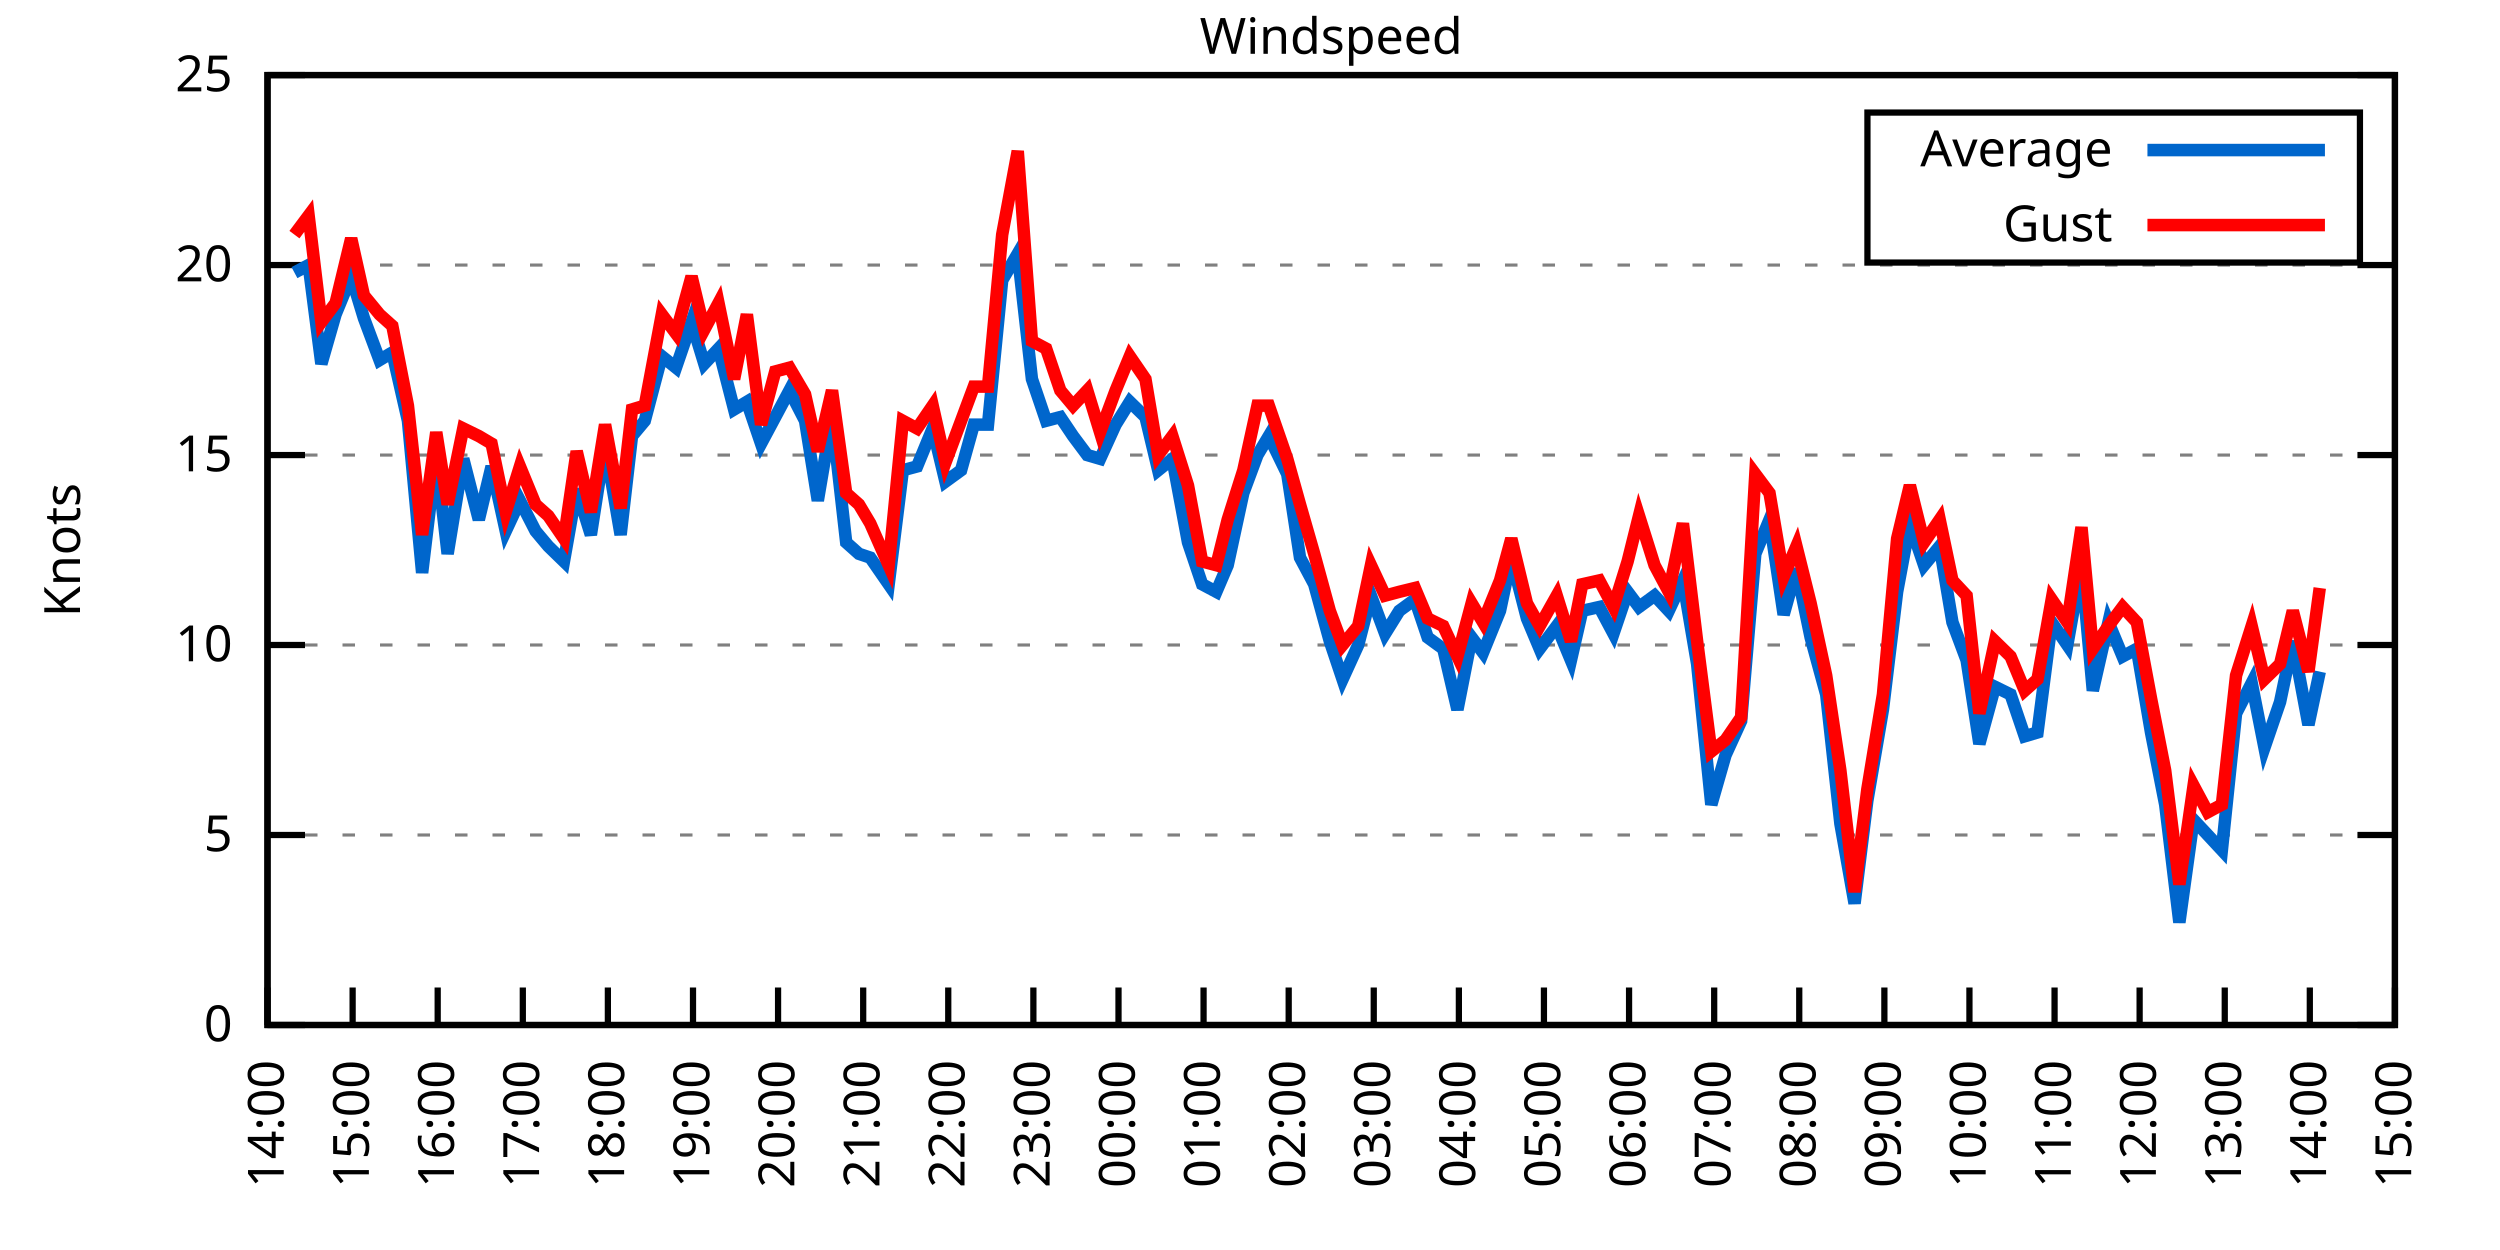
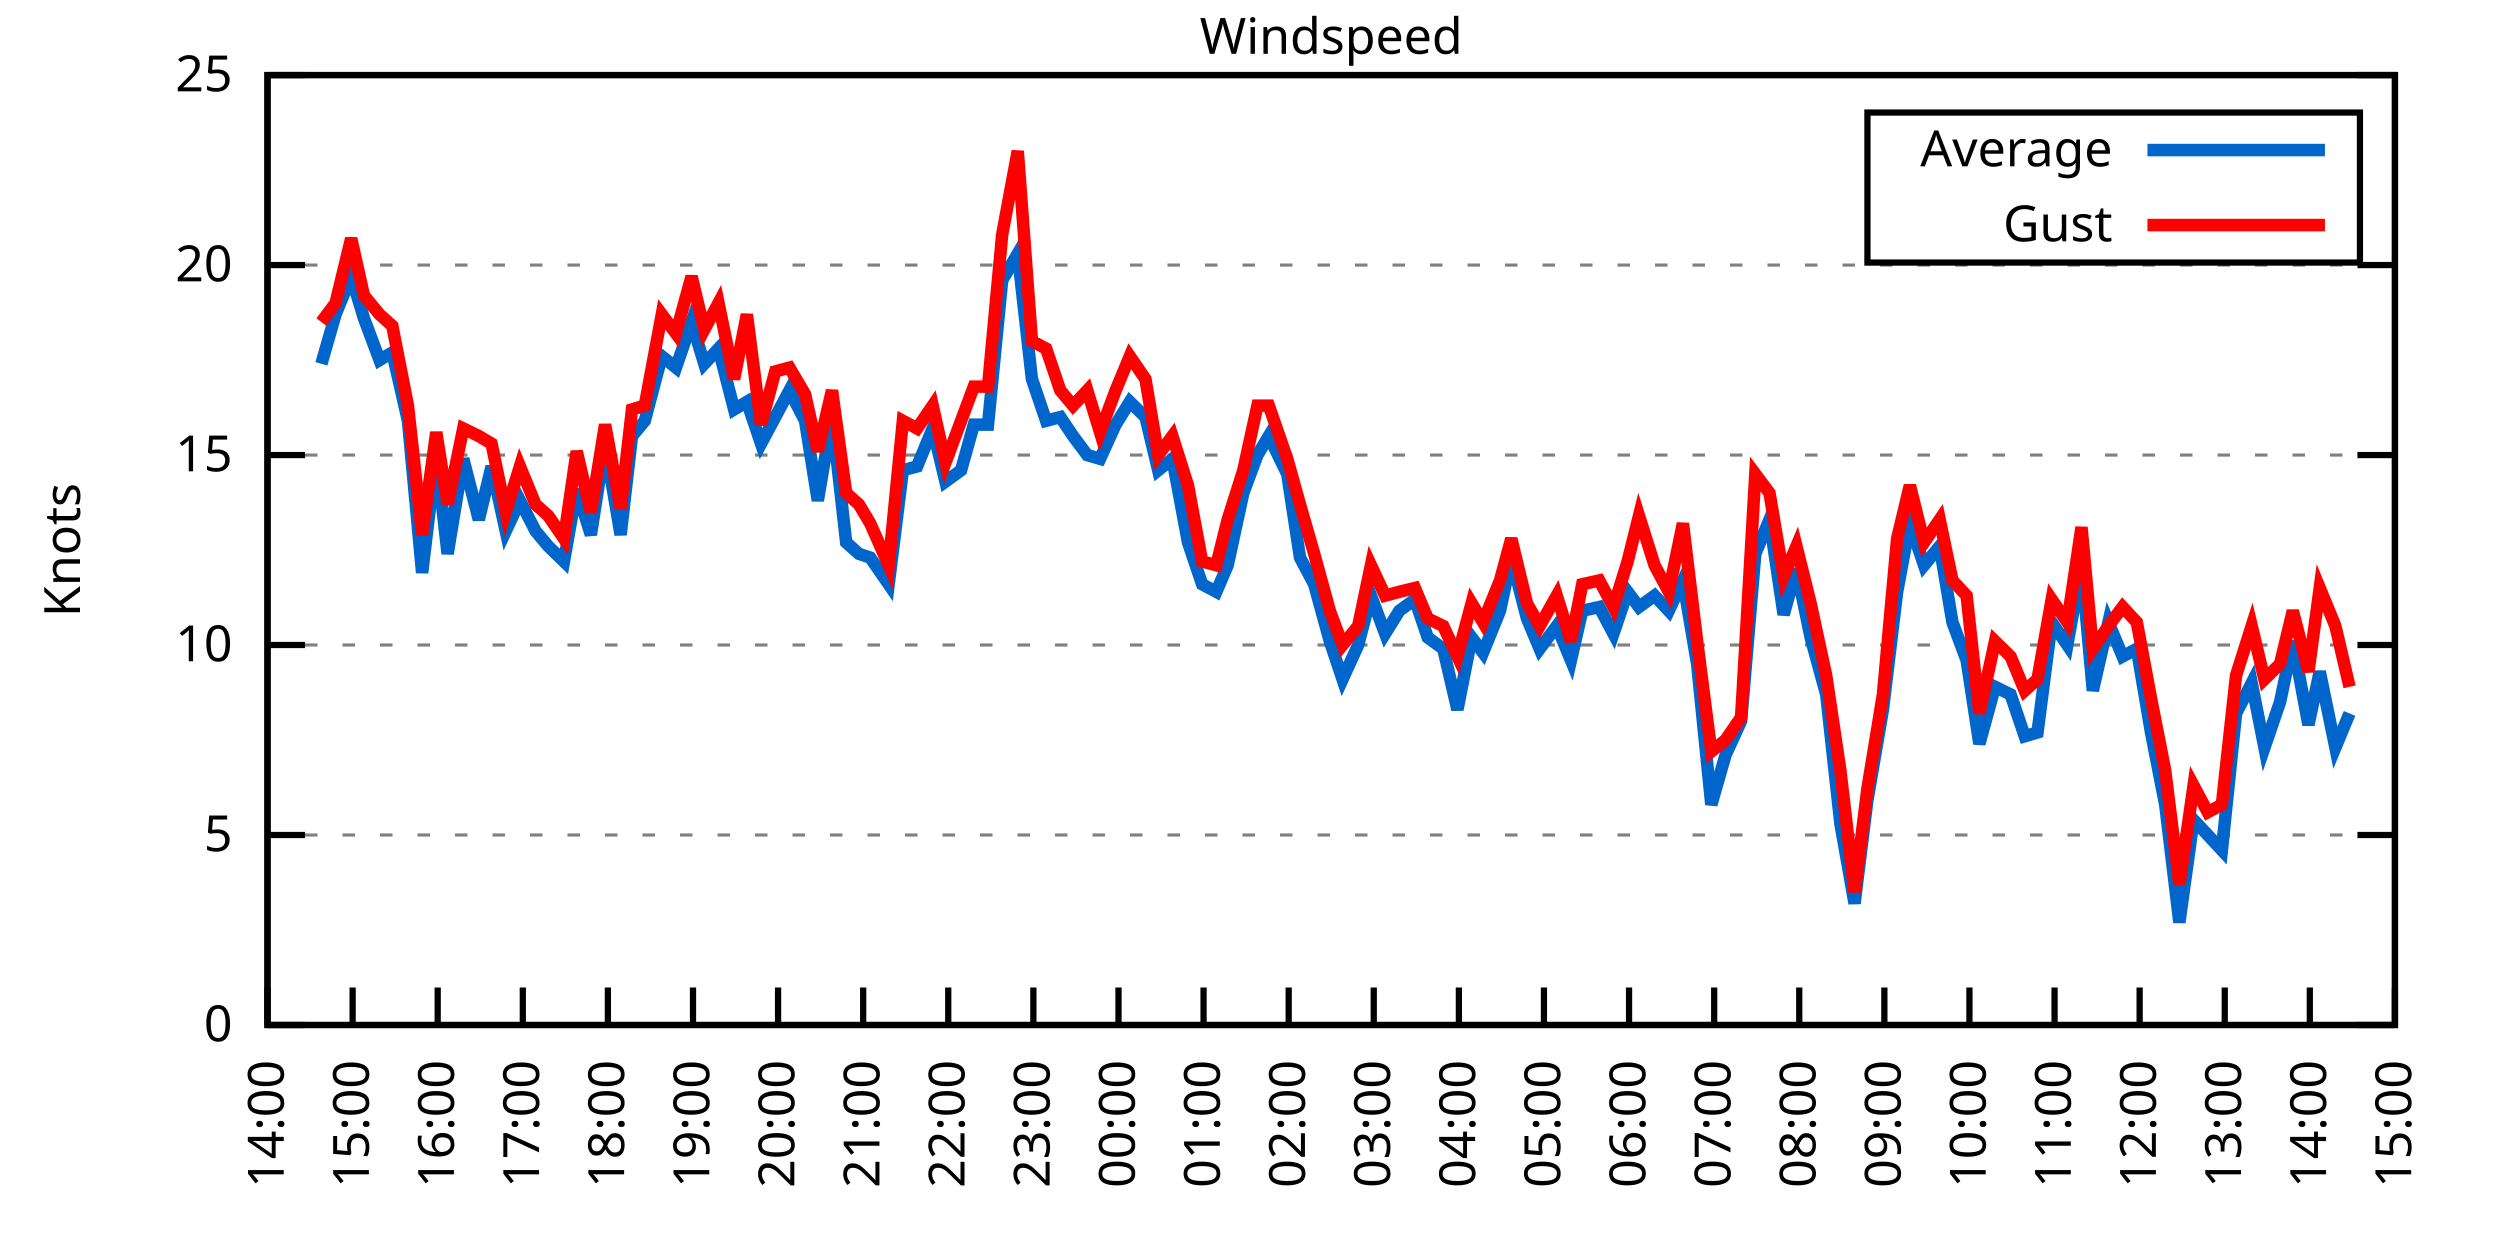
<svg xmlns="http://www.w3.org/2000/svg" xmlns:xlink="http://www.w3.org/1999/xlink" width="400" height="200" viewBox="0 0 400 200">
  <g id="gnuplot_canvas">
    <rect x="0" y="0" width="400" height="200" fill="none" />
    <defs>
      <circle id="gpDot" r="0.5" stroke-width="0.5" stroke="currentColor" />
      <path id="gpPt0" stroke-width="0.333" stroke="currentColor" d="M-1,0 h2 M0,-1 v2" />
      <path id="gpPt1" stroke-width="0.333" stroke="currentColor" d="M-1,-1 L1,1 M1,-1 L-1,1" />
      <path id="gpPt2" stroke-width="0.333" stroke="currentColor" d="M-1,0 L1,0 M0,-1 L0,1 M-1,-1 L1,1 M-1,1 L1,-1" />
      <rect id="gpPt3" stroke-width="0.333" stroke="currentColor" x="-1" y="-1" width="2" height="2" />
      <rect id="gpPt4" stroke-width="0.333" stroke="currentColor" fill="currentColor" x="-1" y="-1" width="2" height="2" />
      <circle id="gpPt5" stroke-width="0.333" stroke="currentColor" cx="0" cy="0" r="1" />
      <use xlink:href="#gpPt5" id="gpPt6" fill="currentColor" stroke="none" />
      <path id="gpPt7" stroke-width="0.333" stroke="currentColor" d="M0,-1.33 L-1.33,0.67 L1.33,0.67 z" />
      <use xlink:href="#gpPt7" id="gpPt8" fill="currentColor" stroke="none" />
      <use xlink:href="#gpPt7" id="gpPt9" stroke="currentColor" transform="rotate(180)" />
      <use xlink:href="#gpPt9" id="gpPt10" fill="currentColor" stroke="none" />
      <use xlink:href="#gpPt3" id="gpPt11" stroke="currentColor" transform="rotate(45)" />
      <use xlink:href="#gpPt11" id="gpPt12" fill="currentColor" stroke="none" />
      <path id="gpPt13" stroke-width="0.333" stroke="currentColor" d="M0,1.330 L1.265,0.411 L0.782,-1.067 L-0.782,-1.076 L-1.265,0.411 z" />
      <use xlink:href="#gpPt13" id="gpPt14" fill="currentColor" stroke="none" />
      <filter id="textbox" filterUnits="objectBoundingBox" x="0" y="0" height="1" width="1">
        <feFlood flood-color="white" flood-opacity="1" result="bgnd" />
        <feComposite in="SourceGraphic" in2="bgnd" operator="atop" />
      </filter>
      <filter id="greybox" filterUnits="objectBoundingBox" x="0" y="0" height="1" width="1">
        <feFlood flood-color="lightgrey" flood-opacity="1" result="grey" />
        <feComposite in="SourceGraphic" in2="grey" operator="atop" />
      </filter>
    </defs>
    <g fill="none" color="white" stroke="currentColor" stroke-width="1.00" stroke-linecap="butt" stroke-linejoin="miter">
</g>
    <g fill="none" color="black" stroke="currentColor" stroke-width="1.00" stroke-linecap="butt" stroke-linejoin="miter">
      <g stroke="none" shape-rendering="crispEdges">
        <polygon fill="rgb(255, 255, 255)" points="42.80,164.00 383.18,164.00 383.18,12.02 42.80,12.02 " />
      </g>
    </g>
    <g fill="none" color="black" stroke="currentColor" stroke-width="1.00" stroke-linecap="butt" stroke-linejoin="miter">
</g>
    <g fill="none" color="black" stroke="black" stroke-width="0.50" stroke-linecap="butt" stroke-linejoin="miter">
</g>
    <g fill="none" color="gray" stroke="currentColor" stroke-width="0.50" stroke-linecap="butt" stroke-linejoin="miter">
      <path stroke="gray" stroke-dasharray="2,4" class="gridline" d="M42.80,164.00 L383.19,164.00  " />
    </g>
    <g fill="none" color="gray" stroke="gray" stroke-width="1.00" stroke-linecap="butt" stroke-linejoin="miter">
</g>
    <g fill="none" color="black" stroke="currentColor" stroke-width="1.00" stroke-linecap="butt" stroke-linejoin="miter">
      <path stroke="black" d="M42.80,164.00 L48.80,164.00 M383.19,164.00 L377.19,164.00  " />
      <g transform="translate(37.20,166.60)" stroke="none" fill="black" font-family="Sans" font-size="8.00" text-anchor="end">
        <text>
          <tspan font-family="Sans"> 0</tspan>
        </text>
      </g>
    </g>
    <g fill="none" color="black" stroke="currentColor" stroke-width="1.00" stroke-linecap="butt" stroke-linejoin="miter">
</g>
    <g fill="none" color="black" stroke="black" stroke-width="0.50" stroke-linecap="butt" stroke-linejoin="miter">
</g>
    <g fill="none" color="gray" stroke="currentColor" stroke-width="0.50" stroke-linecap="butt" stroke-linejoin="miter">
      <path stroke="gray" stroke-dasharray="2,4" class="gridline" d="M42.80,133.60 L383.19,133.60  " />
    </g>
    <g fill="none" color="gray" stroke="gray" stroke-width="1.00" stroke-linecap="butt" stroke-linejoin="miter">
</g>
    <g fill="none" color="black" stroke="currentColor" stroke-width="1.00" stroke-linecap="butt" stroke-linejoin="miter">
      <path stroke="black" d="M42.80,133.60 L48.80,133.60 M383.19,133.60 L377.19,133.60  " />
      <g transform="translate(37.20,136.20)" stroke="none" fill="black" font-family="Sans" font-size="8.00" text-anchor="end">
        <text>
          <tspan font-family="Sans"> 5</tspan>
        </text>
      </g>
    </g>
    <g fill="none" color="black" stroke="currentColor" stroke-width="1.00" stroke-linecap="butt" stroke-linejoin="miter">
</g>
    <g fill="none" color="black" stroke="black" stroke-width="0.50" stroke-linecap="butt" stroke-linejoin="miter">
</g>
    <g fill="none" color="gray" stroke="currentColor" stroke-width="0.50" stroke-linecap="butt" stroke-linejoin="miter">
      <path stroke="gray" stroke-dasharray="2,4" class="gridline" d="M42.80,103.20 L383.19,103.20  " />
    </g>
    <g fill="none" color="gray" stroke="gray" stroke-width="1.00" stroke-linecap="butt" stroke-linejoin="miter">
</g>
    <g fill="none" color="black" stroke="currentColor" stroke-width="1.00" stroke-linecap="butt" stroke-linejoin="miter">
      <path stroke="black" d="M42.80,103.20 L48.80,103.20 M383.19,103.20 L377.19,103.20  " />
      <g transform="translate(37.20,105.80)" stroke="none" fill="black" font-family="Sans" font-size="8.00" text-anchor="end">
        <text>
          <tspan font-family="Sans"> 10</tspan>
        </text>
      </g>
    </g>
    <g fill="none" color="black" stroke="currentColor" stroke-width="1.00" stroke-linecap="butt" stroke-linejoin="miter">
</g>
    <g fill="none" color="black" stroke="black" stroke-width="0.50" stroke-linecap="butt" stroke-linejoin="miter">
</g>
    <g fill="none" color="gray" stroke="currentColor" stroke-width="0.50" stroke-linecap="butt" stroke-linejoin="miter">
      <path stroke="gray" stroke-dasharray="2,4" class="gridline" d="M42.80,72.81 L383.19,72.81  " />
    </g>
    <g fill="none" color="gray" stroke="gray" stroke-width="1.00" stroke-linecap="butt" stroke-linejoin="miter">
</g>
    <g fill="none" color="black" stroke="currentColor" stroke-width="1.00" stroke-linecap="butt" stroke-linejoin="miter">
      <path stroke="black" d="M42.80,72.81 L48.80,72.81 M383.19,72.81 L377.19,72.81  " />
      <g transform="translate(37.20,75.41)" stroke="none" fill="black" font-family="Sans" font-size="8.00" text-anchor="end">
        <text>
          <tspan font-family="Sans"> 15</tspan>
        </text>
      </g>
    </g>
    <g fill="none" color="black" stroke="currentColor" stroke-width="1.00" stroke-linecap="butt" stroke-linejoin="miter">
</g>
    <g fill="none" color="black" stroke="black" stroke-width="0.50" stroke-linecap="butt" stroke-linejoin="miter">
</g>
    <g fill="none" color="gray" stroke="currentColor" stroke-width="0.50" stroke-linecap="butt" stroke-linejoin="miter">
      <path stroke="gray" stroke-dasharray="2,4" class="gridline" d="M42.80,42.41 L383.19,42.41  " />
    </g>
    <g fill="none" color="gray" stroke="gray" stroke-width="1.00" stroke-linecap="butt" stroke-linejoin="miter">
</g>
    <g fill="none" color="black" stroke="currentColor" stroke-width="1.00" stroke-linecap="butt" stroke-linejoin="miter">
      <path stroke="black" d="M42.80,42.41 L48.80,42.41 M383.19,42.41 L377.19,42.41  " />
      <g transform="translate(37.20,45.01)" stroke="none" fill="black" font-family="Sans" font-size="8.00" text-anchor="end">
        <text>
          <tspan font-family="Sans"> 20</tspan>
        </text>
      </g>
    </g>
    <g fill="none" color="black" stroke="currentColor" stroke-width="1.00" stroke-linecap="butt" stroke-linejoin="miter">
</g>
    <g fill="none" color="black" stroke="black" stroke-width="0.50" stroke-linecap="butt" stroke-linejoin="miter">
</g>
    <g fill="none" color="gray" stroke="currentColor" stroke-width="0.50" stroke-linecap="butt" stroke-linejoin="miter">
      <path stroke="gray" stroke-dasharray="2,4" class="gridline" d="M42.80,12.01 L383.19,12.01  " />
    </g>
    <g fill="none" color="gray" stroke="gray" stroke-width="1.00" stroke-linecap="butt" stroke-linejoin="miter">
</g>
    <g fill="none" color="black" stroke="currentColor" stroke-width="1.00" stroke-linecap="butt" stroke-linejoin="miter">
      <path stroke="black" d="M42.80,12.01 L48.80,12.01 M383.19,12.01 L377.19,12.01  " />
      <g transform="translate(37.20,14.61)" stroke="none" fill="black" font-family="Sans" font-size="8.00" text-anchor="end">
        <text>
          <tspan font-family="Sans"> 25</tspan>
        </text>
      </g>
    </g>
    <g fill="none" color="black" stroke="currentColor" stroke-width="1.00" stroke-linecap="butt" stroke-linejoin="miter">
      <path stroke="black" d="M42.80,164.00 L42.80,158.00  " />
      <g transform="translate(45.40,169.60) rotate(270.00)" stroke="none" fill="black" font-family="Sans" font-size="8.00" text-anchor="end">
        <text>
          <tspan font-family="Sans">14:00</tspan>
        </text>
      </g>
    </g>
    <g fill="none" color="black" stroke="currentColor" stroke-width="1.00" stroke-linecap="butt" stroke-linejoin="miter">
      <path stroke="black" d="M56.42,164.00 L56.42,158.00  " />
      <g transform="translate(59.02,169.60) rotate(270.00)" stroke="none" fill="black" font-family="Sans" font-size="8.00" text-anchor="end">
        <text>
          <tspan font-family="Sans">15:00</tspan>
        </text>
      </g>
    </g>
    <g fill="none" color="black" stroke="currentColor" stroke-width="1.00" stroke-linecap="butt" stroke-linejoin="miter">
      <path stroke="black" d="M70.03,164.00 L70.03,158.00  " />
      <g transform="translate(72.63,169.60) rotate(270.00)" stroke="none" fill="black" font-family="Sans" font-size="8.00" text-anchor="end">
        <text>
          <tspan font-family="Sans">16:00</tspan>
        </text>
      </g>
    </g>
    <g fill="none" color="black" stroke="currentColor" stroke-width="1.00" stroke-linecap="butt" stroke-linejoin="miter">
      <path stroke="black" d="M83.65,164.00 L83.65,158.00  " />
      <g transform="translate(86.25,169.60) rotate(270.00)" stroke="none" fill="black" font-family="Sans" font-size="8.00" text-anchor="end">
        <text>
          <tspan font-family="Sans">17:00</tspan>
        </text>
      </g>
    </g>
    <g fill="none" color="black" stroke="currentColor" stroke-width="1.00" stroke-linecap="butt" stroke-linejoin="miter">
      <path stroke="black" d="M97.26,164.00 L97.26,158.00  " />
      <g transform="translate(99.86,169.60) rotate(270.00)" stroke="none" fill="black" font-family="Sans" font-size="8.00" text-anchor="end">
        <text>
          <tspan font-family="Sans">18:00</tspan>
        </text>
      </g>
    </g>
    <g fill="none" color="black" stroke="currentColor" stroke-width="1.00" stroke-linecap="butt" stroke-linejoin="miter">
      <path stroke="black" d="M110.88,164.00 L110.88,158.00  " />
      <g transform="translate(113.48,169.60) rotate(270.00)" stroke="none" fill="black" font-family="Sans" font-size="8.00" text-anchor="end">
        <text>
          <tspan font-family="Sans">19:00</tspan>
        </text>
      </g>
    </g>
    <g fill="none" color="black" stroke="currentColor" stroke-width="1.00" stroke-linecap="butt" stroke-linejoin="miter">
      <path stroke="black" d="M124.49,164.00 L124.49,158.00  " />
      <g transform="translate(127.09,169.60) rotate(270.00)" stroke="none" fill="black" font-family="Sans" font-size="8.00" text-anchor="end">
        <text>
          <tspan font-family="Sans">20:00</tspan>
        </text>
      </g>
    </g>
    <g fill="none" color="black" stroke="currentColor" stroke-width="1.00" stroke-linecap="butt" stroke-linejoin="miter">
      <path stroke="black" d="M138.11,164.00 L138.11,158.00  " />
      <g transform="translate(140.71,169.60) rotate(270.00)" stroke="none" fill="black" font-family="Sans" font-size="8.00" text-anchor="end">
        <text>
          <tspan font-family="Sans">21:00</tspan>
        </text>
      </g>
    </g>
    <g fill="none" color="black" stroke="currentColor" stroke-width="1.00" stroke-linecap="butt" stroke-linejoin="miter">
      <path stroke="black" d="M151.72,164.00 L151.72,158.00  " />
      <g transform="translate(154.32,169.60) rotate(270.00)" stroke="none" fill="black" font-family="Sans" font-size="8.00" text-anchor="end">
        <text>
          <tspan font-family="Sans">22:00</tspan>
        </text>
      </g>
    </g>
    <g fill="none" color="black" stroke="currentColor" stroke-width="1.00" stroke-linecap="butt" stroke-linejoin="miter">
      <path stroke="black" d="M165.34,164.00 L165.34,158.00  " />
      <g transform="translate(167.94,169.60) rotate(270.00)" stroke="none" fill="black" font-family="Sans" font-size="8.00" text-anchor="end">
        <text>
          <tspan font-family="Sans">23:00</tspan>
        </text>
      </g>
    </g>
    <g fill="none" color="black" stroke="currentColor" stroke-width="1.00" stroke-linecap="butt" stroke-linejoin="miter">
      <path stroke="black" d="M178.96,164.00 L178.96,158.00  " />
      <g transform="translate(181.56,169.60) rotate(270.00)" stroke="none" fill="black" font-family="Sans" font-size="8.00" text-anchor="end">
        <text>
          <tspan font-family="Sans">00:00</tspan>
        </text>
      </g>
    </g>
    <g fill="none" color="black" stroke="currentColor" stroke-width="1.00" stroke-linecap="butt" stroke-linejoin="miter">
      <path stroke="black" d="M192.57,164.00 L192.57,158.00  " />
      <g transform="translate(195.17,169.60) rotate(270.00)" stroke="none" fill="black" font-family="Sans" font-size="8.00" text-anchor="end">
        <text>
          <tspan font-family="Sans">01:00</tspan>
        </text>
      </g>
    </g>
    <g fill="none" color="black" stroke="currentColor" stroke-width="1.00" stroke-linecap="butt" stroke-linejoin="miter">
      <path stroke="black" d="M206.19,164.00 L206.19,158.00  " />
      <g transform="translate(208.79,169.60) rotate(270.00)" stroke="none" fill="black" font-family="Sans" font-size="8.00" text-anchor="end">
        <text>
          <tspan font-family="Sans">02:00</tspan>
        </text>
      </g>
    </g>
    <g fill="none" color="black" stroke="currentColor" stroke-width="1.00" stroke-linecap="butt" stroke-linejoin="miter">
      <path stroke="black" d="M219.80,164.00 L219.80,158.00  " />
      <g transform="translate(222.40,169.60) rotate(270.00)" stroke="none" fill="black" font-family="Sans" font-size="8.00" text-anchor="end">
        <text>
          <tspan font-family="Sans">03:00</tspan>
        </text>
      </g>
    </g>
    <g fill="none" color="black" stroke="currentColor" stroke-width="1.00" stroke-linecap="butt" stroke-linejoin="miter">
      <path stroke="black" d="M233.42,164.00 L233.42,158.00  " />
      <g transform="translate(236.02,169.60) rotate(270.00)" stroke="none" fill="black" font-family="Sans" font-size="8.00" text-anchor="end">
        <text>
          <tspan font-family="Sans">04:00</tspan>
        </text>
      </g>
    </g>
    <g fill="none" color="black" stroke="currentColor" stroke-width="1.00" stroke-linecap="butt" stroke-linejoin="miter">
      <path stroke="black" d="M247.03,164.00 L247.03,158.00  " />
      <g transform="translate(249.63,169.60) rotate(270.00)" stroke="none" fill="black" font-family="Sans" font-size="8.00" text-anchor="end">
        <text>
          <tspan font-family="Sans">05:00</tspan>
        </text>
      </g>
    </g>
    <g fill="none" color="black" stroke="currentColor" stroke-width="1.00" stroke-linecap="butt" stroke-linejoin="miter">
      <path stroke="black" d="M260.65,164.00 L260.65,158.00  " />
      <g transform="translate(263.25,169.60) rotate(270.00)" stroke="none" fill="black" font-family="Sans" font-size="8.00" text-anchor="end">
        <text>
          <tspan font-family="Sans">06:00</tspan>
        </text>
      </g>
    </g>
    <g fill="none" color="black" stroke="currentColor" stroke-width="1.00" stroke-linecap="butt" stroke-linejoin="miter">
      <path stroke="black" d="M274.27,164.00 L274.27,158.00  " />
      <g transform="translate(276.87,169.60) rotate(270.00)" stroke="none" fill="black" font-family="Sans" font-size="8.00" text-anchor="end">
        <text>
          <tspan font-family="Sans">07:00</tspan>
        </text>
      </g>
    </g>
    <g fill="none" color="black" stroke="currentColor" stroke-width="1.00" stroke-linecap="butt" stroke-linejoin="miter">
      <path stroke="black" d="M287.88,164.00 L287.88,158.00  " />
      <g transform="translate(290.48,169.60) rotate(270.00)" stroke="none" fill="black" font-family="Sans" font-size="8.00" text-anchor="end">
        <text>
          <tspan font-family="Sans">08:00</tspan>
        </text>
      </g>
    </g>
    <g fill="none" color="black" stroke="currentColor" stroke-width="1.00" stroke-linecap="butt" stroke-linejoin="miter">
      <path stroke="black" d="M301.50,164.00 L301.50,158.00  " />
      <g transform="translate(304.10,169.60) rotate(270.00)" stroke="none" fill="black" font-family="Sans" font-size="8.00" text-anchor="end">
        <text>
          <tspan font-family="Sans">09:00</tspan>
        </text>
      </g>
    </g>
    <g fill="none" color="black" stroke="currentColor" stroke-width="1.00" stroke-linecap="butt" stroke-linejoin="miter">
      <path stroke="black" d="M315.11,164.00 L315.11,158.00  " />
      <g transform="translate(317.71,169.60) rotate(270.00)" stroke="none" fill="black" font-family="Sans" font-size="8.00" text-anchor="end">
        <text>
          <tspan font-family="Sans">10:00</tspan>
        </text>
      </g>
    </g>
    <g fill="none" color="black" stroke="currentColor" stroke-width="1.00" stroke-linecap="butt" stroke-linejoin="miter">
      <path stroke="black" d="M328.73,164.00 L328.73,158.00  " />
      <g transform="translate(331.33,169.60) rotate(270.00)" stroke="none" fill="black" font-family="Sans" font-size="8.00" text-anchor="end">
        <text>
          <tspan font-family="Sans">11:00</tspan>
        </text>
      </g>
    </g>
    <g fill="none" color="black" stroke="currentColor" stroke-width="1.00" stroke-linecap="butt" stroke-linejoin="miter">
      <path stroke="black" d="M342.34,164.00 L342.34,158.00  " />
      <g transform="translate(344.94,169.60) rotate(270.00)" stroke="none" fill="black" font-family="Sans" font-size="8.00" text-anchor="end">
        <text>
          <tspan font-family="Sans">12:00</tspan>
        </text>
      </g>
    </g>
    <g fill="none" color="black" stroke="currentColor" stroke-width="1.00" stroke-linecap="butt" stroke-linejoin="miter">
      <path stroke="black" d="M355.96,164.00 L355.96,158.00  " />
      <g transform="translate(358.56,169.60) rotate(270.00)" stroke="none" fill="black" font-family="Sans" font-size="8.00" text-anchor="end">
        <text>
          <tspan font-family="Sans">13:00</tspan>
        </text>
      </g>
    </g>
    <g fill="none" color="black" stroke="currentColor" stroke-width="1.00" stroke-linecap="butt" stroke-linejoin="miter">
      <path stroke="black" d="M369.57,164.00 L369.57,158.00  " />
      <g transform="translate(372.17,169.60) rotate(270.00)" stroke="none" fill="black" font-family="Sans" font-size="8.00" text-anchor="end">
        <text>
          <tspan font-family="Sans">14:00</tspan>
        </text>
      </g>
    </g>
    <g fill="none" color="black" stroke="currentColor" stroke-width="1.00" stroke-linecap="butt" stroke-linejoin="miter">
      <path stroke="black" d="M383.19,164.00 L383.19,158.00  " />
      <g transform="translate(385.79,169.60) rotate(270.00)" stroke="none" fill="black" font-family="Sans" font-size="8.00" text-anchor="end">
        <text>
          <tspan font-family="Sans">15:00</tspan>
        </text>
      </g>
    </g>
    <g fill="none" color="black" stroke="currentColor" stroke-width="1.00" stroke-linecap="butt" stroke-linejoin="miter">
</g>
    <g fill="none" color="black" stroke="currentColor" stroke-width="1.00" stroke-linecap="butt" stroke-linejoin="miter">
      <path stroke="black" d="M42.80,12.01 L42.80,164.00 L383.19,164.00 L383.19,12.01 L42.80,12.01 Z  " />
    </g>
    <g fill="none" color="black" stroke="currentColor" stroke-width="1.00" stroke-linecap="butt" stroke-linejoin="miter">
</g>
    <g fill="none" color="black" stroke="currentColor" stroke-width="1.00" stroke-linecap="butt" stroke-linejoin="miter">
      <path stroke="black" d="M298.79,42.01 L298.79,18.01 L377.59,18.01 L377.59,42.01 L298.79,42.01 Z  " />
    </g>
    <g id="Windspeed_plot_1">
      <g fill="none" color="white" stroke="black" stroke-width="2.00" stroke-linecap="butt" stroke-linejoin="miter">
</g>
      <g fill="none" color="black" stroke="currentColor" stroke-width="2.00" stroke-linecap="butt" stroke-linejoin="miter">
        <g transform="translate(337.99,26.61)" stroke="none" fill="black" font-family="Sans" font-size="8.00" text-anchor="end">
          <text>
            <tspan font-family="Sans">Average</tspan>
          </text>
        </g>
      </g>
      <g fill="none" color="black" stroke="currentColor" stroke-width="2.00" stroke-linecap="butt" stroke-linejoin="miter">
-         <path stroke="rgb(  0, 102, 204)" d="M343.59,24.01 L371.99,24.01 M47.11,43.62 L49.38,42.41 L51.42,58.21 L53.69,50.31 L56.19,44.23 L58.23,50.92   L60.73,57.61 L62.77,56.39 L65.27,67.33 L67.54,91.65 L69.80,72.81 L71.62,88.61 L74.12,73.41 L76.61,83.14   L78.65,74.63 L80.92,84.97 L83.19,80.10 L85.69,84.97 L87.73,87.40 L90.23,89.83 L92.27,78.28 L94.54,85.57   L96.81,70.98 L99.30,85.57 L101.12,69.77 L103.16,67.33 L105.89,57.00 L108.15,58.82 L110.65,51.53 L112.69,58.21   L114.96,55.78 L117.46,65.51 L119.50,64.29 L121.77,70.98 L124.04,66.73 L126.31,62.47 L128.81,67.33 L130.85,80.10   L133.12,66.73 L135.39,86.79 L137.43,88.61 L139.24,89.22 L142.19,93.48 L144.46,75.24 L146.73,74.63 L149.23,68.55   L151.27,77.06 L153.77,75.24 L155.81,67.94 L158.08,67.94 L160.35,44.84 L162.84,40.58 L165.11,60.65 L167.38,67.33   L169.65,66.73 L171.69,69.77 L173.96,72.81 L176.01,73.41 L178.50,67.94 L180.77,64.29 L183.27,66.73 L185.31,75.24   L187.58,73.41 L190.08,86.79 L192.34,93.48 L194.61,94.69 L196.43,90.44 L198.93,78.89 L201.19,72.81 L203.01,69.77   L205.96,75.85 L208.00,89.22 L210.27,93.48 L212.77,102.60 L214.81,108.68 L217.31,103.20 L219.35,95.30 L221.62,101.38   L223.89,97.73 L226.38,95.91 L228.43,101.99 L230.92,103.81 L233.19,113.54 L235.46,101.99 L237.28,104.42 L240.00,97.73   L241.81,89.22 L244.31,98.95 L246.35,103.81 L249.08,100.16 L251.35,105.64 L253.16,97.73 L255.88,97.12 L258.15,101.38   L260.42,94.69 L262.24,97.12 L264.73,95.30 L267.00,97.73 L269.27,92.87 L271.54,106.24 L273.81,128.74 L276.08,120.83   L278.58,115.36 L280.85,88.61 L283.12,83.14 L285.38,98.34 L287.43,91.04 L289.70,101.99 L292.19,111.11 L294.46,131.78   L296.73,144.55 L298.77,128.13 L301.27,113.54 L303.54,94.69 L305.58,83.75 L307.85,90.44 L310.35,87.40 L312.39,99.56   L314.66,105.64 L316.70,119.01 L319.20,109.89 L321.69,111.11 L323.96,117.80 L326.00,117.19 L328.27,99.56 L330.77,103.20   L333.04,90.44 L334.85,110.50 L337.35,99.56 L339.62,105.03 L341.89,103.81 L344.16,117.19 L346.43,128.74 L348.70,147.59   L350.97,131.17 L353.24,133.60 L355.50,136.03 L357.77,114.15 L360.27,109.28 L362.31,119.62 L364.81,112.32 L366.85,102.60   L369.35,115.97 L371.16,107.46  " />
+         <path stroke="rgb(  0, 102, 204)" d="M343.59,24.01 L371.99,24.01 M51.42,58.21 L53.69,50.31 L56.19,44.23 L58.23,50.92 L60.73,57.61 L62.77,56.39   L65.27,67.33 L67.54,91.65 L69.80,72.81 L71.62,88.61 L74.12,73.41 L76.61,83.14 L78.65,74.63 L80.92,84.97   L83.19,80.10 L85.69,84.97 L87.73,87.40 L90.23,89.83 L92.27,78.28 L94.54,85.57 L96.81,70.98 L99.30,85.57   L101.12,69.77 L103.16,67.33 L105.89,57.00 L108.15,58.82 L110.65,51.53 L112.69,58.21 L114.96,55.78 L117.46,65.51   L119.50,64.29 L121.77,70.98 L124.04,66.73 L126.31,62.47 L128.81,67.33 L130.85,80.10 L133.12,66.73 L135.39,86.79   L137.43,88.61 L139.24,89.22 L142.19,93.48 L144.46,75.24 L146.73,74.63 L149.23,68.55 L151.27,77.06 L153.77,75.24   L155.81,67.94 L158.08,67.94 L160.35,44.84 L162.84,40.58 L165.11,60.65 L167.38,67.33 L169.65,66.73 L171.69,69.77   L173.96,72.81 L176.01,73.41 L178.50,67.94 L180.77,64.29 L183.27,66.73 L185.31,75.24 L187.58,73.41 L190.08,86.79   L192.34,93.48 L194.61,94.69 L196.43,90.44 L198.93,78.89 L201.19,72.81 L203.01,69.77 L205.96,75.85 L208.00,89.22   L210.27,93.48 L212.77,102.60 L214.81,108.68 L217.31,103.20 L219.35,95.30 L221.62,101.38 L223.89,97.73 L226.38,95.91   L228.43,101.99 L230.92,103.81 L233.19,113.54 L235.46,101.99 L237.28,104.42 L240.00,97.73 L241.81,89.22 L244.31,98.95   L246.35,103.81 L249.08,100.16 L251.35,105.64 L253.16,97.73 L255.88,97.12 L258.15,101.38 L260.42,94.69 L262.24,97.12   L264.73,95.30 L267.00,97.73 L269.27,92.87 L271.54,106.24 L273.81,128.74 L276.08,120.83 L278.58,115.36 L280.85,88.61   L283.12,83.14 L285.38,98.34 L287.43,91.04 L289.70,101.99 L292.19,111.11 L294.46,131.78 L296.73,144.55 L298.77,128.13   L301.27,113.54 L303.54,94.69 L305.58,83.75 L307.85,90.44 L310.35,87.40 L312.39,99.56 L314.66,105.64 L316.70,119.01   L319.20,109.89 L321.69,111.11 L323.96,117.80 L326.00,117.19 L328.27,99.56 L330.77,103.20 L333.04,90.44 L334.85,110.50   L337.35,99.56 L339.62,105.03 L341.89,103.81 L344.16,117.19 L346.43,128.74 L348.70,147.59 L350.97,131.17 L353.24,133.60   L355.50,136.03 L357.77,114.15 L360.27,109.28 L362.31,119.62 L364.81,112.32 L366.85,102.60 L369.35,115.97 L371.16,107.46   L373.66,119.62 L375.93,114.15  " />
      </g>
    </g>
    <g id="Windspeed_plot_2">
      <g fill="none" color="black" stroke="currentColor" stroke-width="2.00" stroke-linecap="butt" stroke-linejoin="miter">
        <g transform="translate(337.99,38.61)" stroke="none" fill="black" font-family="Sans" font-size="8.00" text-anchor="end">
          <text>
            <tspan font-family="Sans">Gust</tspan>
          </text>
        </g>
      </g>
      <g fill="none" color="black" stroke="currentColor" stroke-width="2.00" stroke-linecap="butt" stroke-linejoin="miter">
-         <path stroke="rgb(255,   0,   0)" d="M343.59,36.01 L371.99,36.01 M47.11,37.54 L49.38,34.50 L51.42,51.53 L53.69,48.49 L56.19,38.15 L58.23,47.27   L60.73,50.31 L62.77,52.14 L65.27,64.90 L67.54,85.57 L69.80,69.16 L71.62,80.71 L74.12,68.55 L76.61,69.77   L78.65,70.98 L80.92,81.93 L83.19,74.63 L85.69,80.71 L87.73,82.53 L90.23,86.18 L92.27,72.20 L94.54,81.93   L96.81,67.94 L99.30,81.32 L101.12,65.51 L103.16,64.90 L105.89,50.31 L108.15,53.35 L110.65,44.23 L112.69,52.74   L114.96,48.49 L117.46,60.65 L119.50,50.31 L121.77,67.94 L124.04,59.43 L126.31,58.82 L128.81,63.08 L130.85,72.20   L133.12,62.47 L135.39,78.89 L137.43,80.71 L139.24,83.75 L142.19,90.44 L144.46,67.33 L146.73,68.55 L149.23,64.90   L151.27,74.02 L153.77,67.33 L155.81,61.86 L158.08,61.86 L160.35,37.54 L162.84,24.17 L165.11,54.57 L167.38,55.78   L169.65,62.47 L171.69,64.90 L173.96,62.47 L176.01,69.16 L178.50,62.47 L180.77,57.00 L183.27,60.65 L185.31,72.81   L187.58,69.77 L190.08,77.67 L192.34,89.83 L194.61,90.44 L196.43,83.14 L198.93,75.24 L201.19,64.90 L203.01,64.90   L205.96,73.41 L208.00,80.71 L210.27,88.61 L212.77,97.73 L214.81,103.20 L217.31,100.16 L219.35,90.44 L221.62,95.30   L223.89,94.69 L226.38,94.08 L228.43,98.95 L230.92,100.16 L233.19,105.03 L235.46,96.52 L237.28,99.56 L240.00,92.87   L241.81,86.18 L244.31,96.52 L246.35,100.16 L249.08,95.30 L251.35,102.60 L253.16,93.48 L255.88,92.87 L258.15,97.12   L260.42,89.83 L262.24,82.53 L264.73,90.44 L267.00,94.69 L269.27,83.75 L271.54,102.60 L273.81,120.23 L276.08,118.40   L278.58,114.76 L280.85,75.85 L283.12,78.89 L285.38,92.26 L287.43,87.40 L289.70,96.52 L292.19,108.07 L294.46,123.27   L296.73,142.72 L298.77,126.31 L301.27,111.11 L303.54,86.18 L305.58,77.67 L307.85,86.79 L310.35,83.14 L312.39,92.87   L314.66,95.30 L316.70,114.15 L319.20,102.60 L321.69,105.03 L323.96,110.50 L326.00,108.68 L328.27,95.91 L330.77,99.56   L333.04,84.36 L334.85,103.81 L337.35,100.16 L339.62,97.12 L341.89,99.56 L344.16,111.72 L346.43,123.27 L348.70,141.51   L350.97,125.70 L353.24,129.95 L355.50,128.74 L357.77,108.07 L360.27,100.16 L362.31,108.68 L364.81,106.24 L366.85,97.73   L369.35,107.46 L371.16,94.08  " />
+         <path stroke="rgb(255,   0,   0)" d="M343.59,36.01 L371.99,36.01 M51.42,51.53 L53.69,48.49 L56.19,38.15 L58.23,47.27 L60.73,50.31 L62.77,52.14   L65.27,64.90 L67.54,85.57 L69.80,69.16 L71.62,80.71 L74.12,68.55 L76.61,69.77 L78.65,70.98 L80.92,81.93   L83.19,74.63 L85.69,80.71 L87.73,82.53 L90.23,86.18 L92.27,72.20 L94.54,81.93 L96.81,67.94 L99.30,81.32   L101.12,65.51 L103.16,64.90 L105.89,50.31 L108.15,53.35 L110.65,44.23 L112.69,52.74 L114.96,48.49 L117.46,60.65   L119.50,50.31 L121.77,67.94 L124.04,59.43 L126.31,58.82 L128.81,63.08 L130.85,72.20 L133.12,62.47 L135.39,78.89   L137.43,80.71 L139.24,83.75 L142.19,90.44 L144.46,67.33 L146.73,68.55 L149.23,64.90 L151.27,74.02 L153.77,67.33   L155.81,61.86 L158.08,61.86 L160.35,37.54 L162.84,24.17 L165.11,54.57 L167.38,55.78 L169.65,62.47 L171.69,64.90   L173.96,62.47 L176.01,69.16 L178.50,62.47 L180.77,57.00 L183.27,60.65 L185.31,72.81 L187.58,69.77 L190.08,77.67   L192.34,89.83 L194.61,90.44 L196.43,83.14 L198.93,75.24 L201.19,64.90 L203.01,64.90 L205.96,73.41 L208.00,80.71   L210.27,88.61 L212.77,97.73 L214.81,103.20 L217.31,100.16 L219.35,90.44 L221.62,95.30 L223.89,94.69 L226.38,94.08   L228.43,98.95 L230.92,100.16 L233.19,105.03 L235.46,96.52 L237.28,99.56 L240.00,92.87 L241.81,86.18 L244.31,96.52   L246.35,100.16 L249.08,95.30 L251.35,102.60 L253.16,93.48 L255.88,92.87 L258.15,97.12 L260.42,89.83 L262.24,82.53   L264.73,90.44 L267.00,94.69 L269.27,83.75 L271.54,102.60 L273.81,120.23 L276.08,118.40 L278.58,114.76 L280.85,75.85   L283.12,78.89 L285.38,92.26 L287.43,87.40 L289.70,96.52 L292.19,108.07 L294.46,123.27 L296.73,142.72 L298.77,126.31   L301.27,111.11 L303.54,86.18 L305.58,77.67 L307.85,86.79 L310.35,83.14 L312.39,92.87 L314.66,95.30 L316.70,114.15   L319.20,102.60 L321.69,105.03 L323.96,110.50 L326.00,108.68 L328.27,95.91 L330.77,99.56 L333.04,84.36 L334.85,103.81   L337.35,100.16 L339.62,97.12 L341.89,99.56 L344.16,111.72 L346.43,123.27 L348.70,141.51 L350.97,125.70 L353.24,129.95   L355.50,128.74 L357.77,108.07 L360.27,100.16 L362.31,108.68 L364.81,106.24 L366.85,97.73 L369.35,107.46 L371.16,94.08   L373.66,100.16 L375.93,109.89  " />
      </g>
    </g>
    <g fill="none" color="black" stroke="currentColor" stroke-width="2.00" stroke-linecap="butt" stroke-linejoin="miter">
</g>
    <g fill="none" color="black" stroke="black" stroke-width="1.00" stroke-linecap="butt" stroke-linejoin="miter">
</g>
    <g fill="none" color="black" stroke="currentColor" stroke-width="1.00" stroke-linecap="butt" stroke-linejoin="miter">
      <path stroke="black" d="M42.80,12.01 L42.80,164.00 L383.19,164.00 L383.19,12.01 L42.80,12.01 Z  " />
      <g transform="translate(12.80,88.01) rotate(270.00)" stroke="none" fill="black" font-family="Sans" font-size="8.00" text-anchor="middle">
        <text>
          <tspan font-family="Sans">Knots</tspan>
        </text>
      </g>
    </g>
    <g fill="none" color="black" stroke="currentColor" stroke-width="1.00" stroke-linecap="butt" stroke-linejoin="miter">
</g>
    <g fill="none" color="black" stroke="currentColor" stroke-width="1.00" stroke-linecap="butt" stroke-linejoin="miter">
      <g transform="translate(212.99,8.61)" stroke="none" fill="black" font-family="Sans" font-size="8.00" text-anchor="middle">
        <text>
          <tspan font-family="Sans">Windspeed</tspan>
        </text>
      </g>
    </g>
    <g fill="none" color="black" stroke="currentColor" stroke-width="1.00" stroke-linecap="butt" stroke-linejoin="miter">
</g>
  </g>
</svg>
